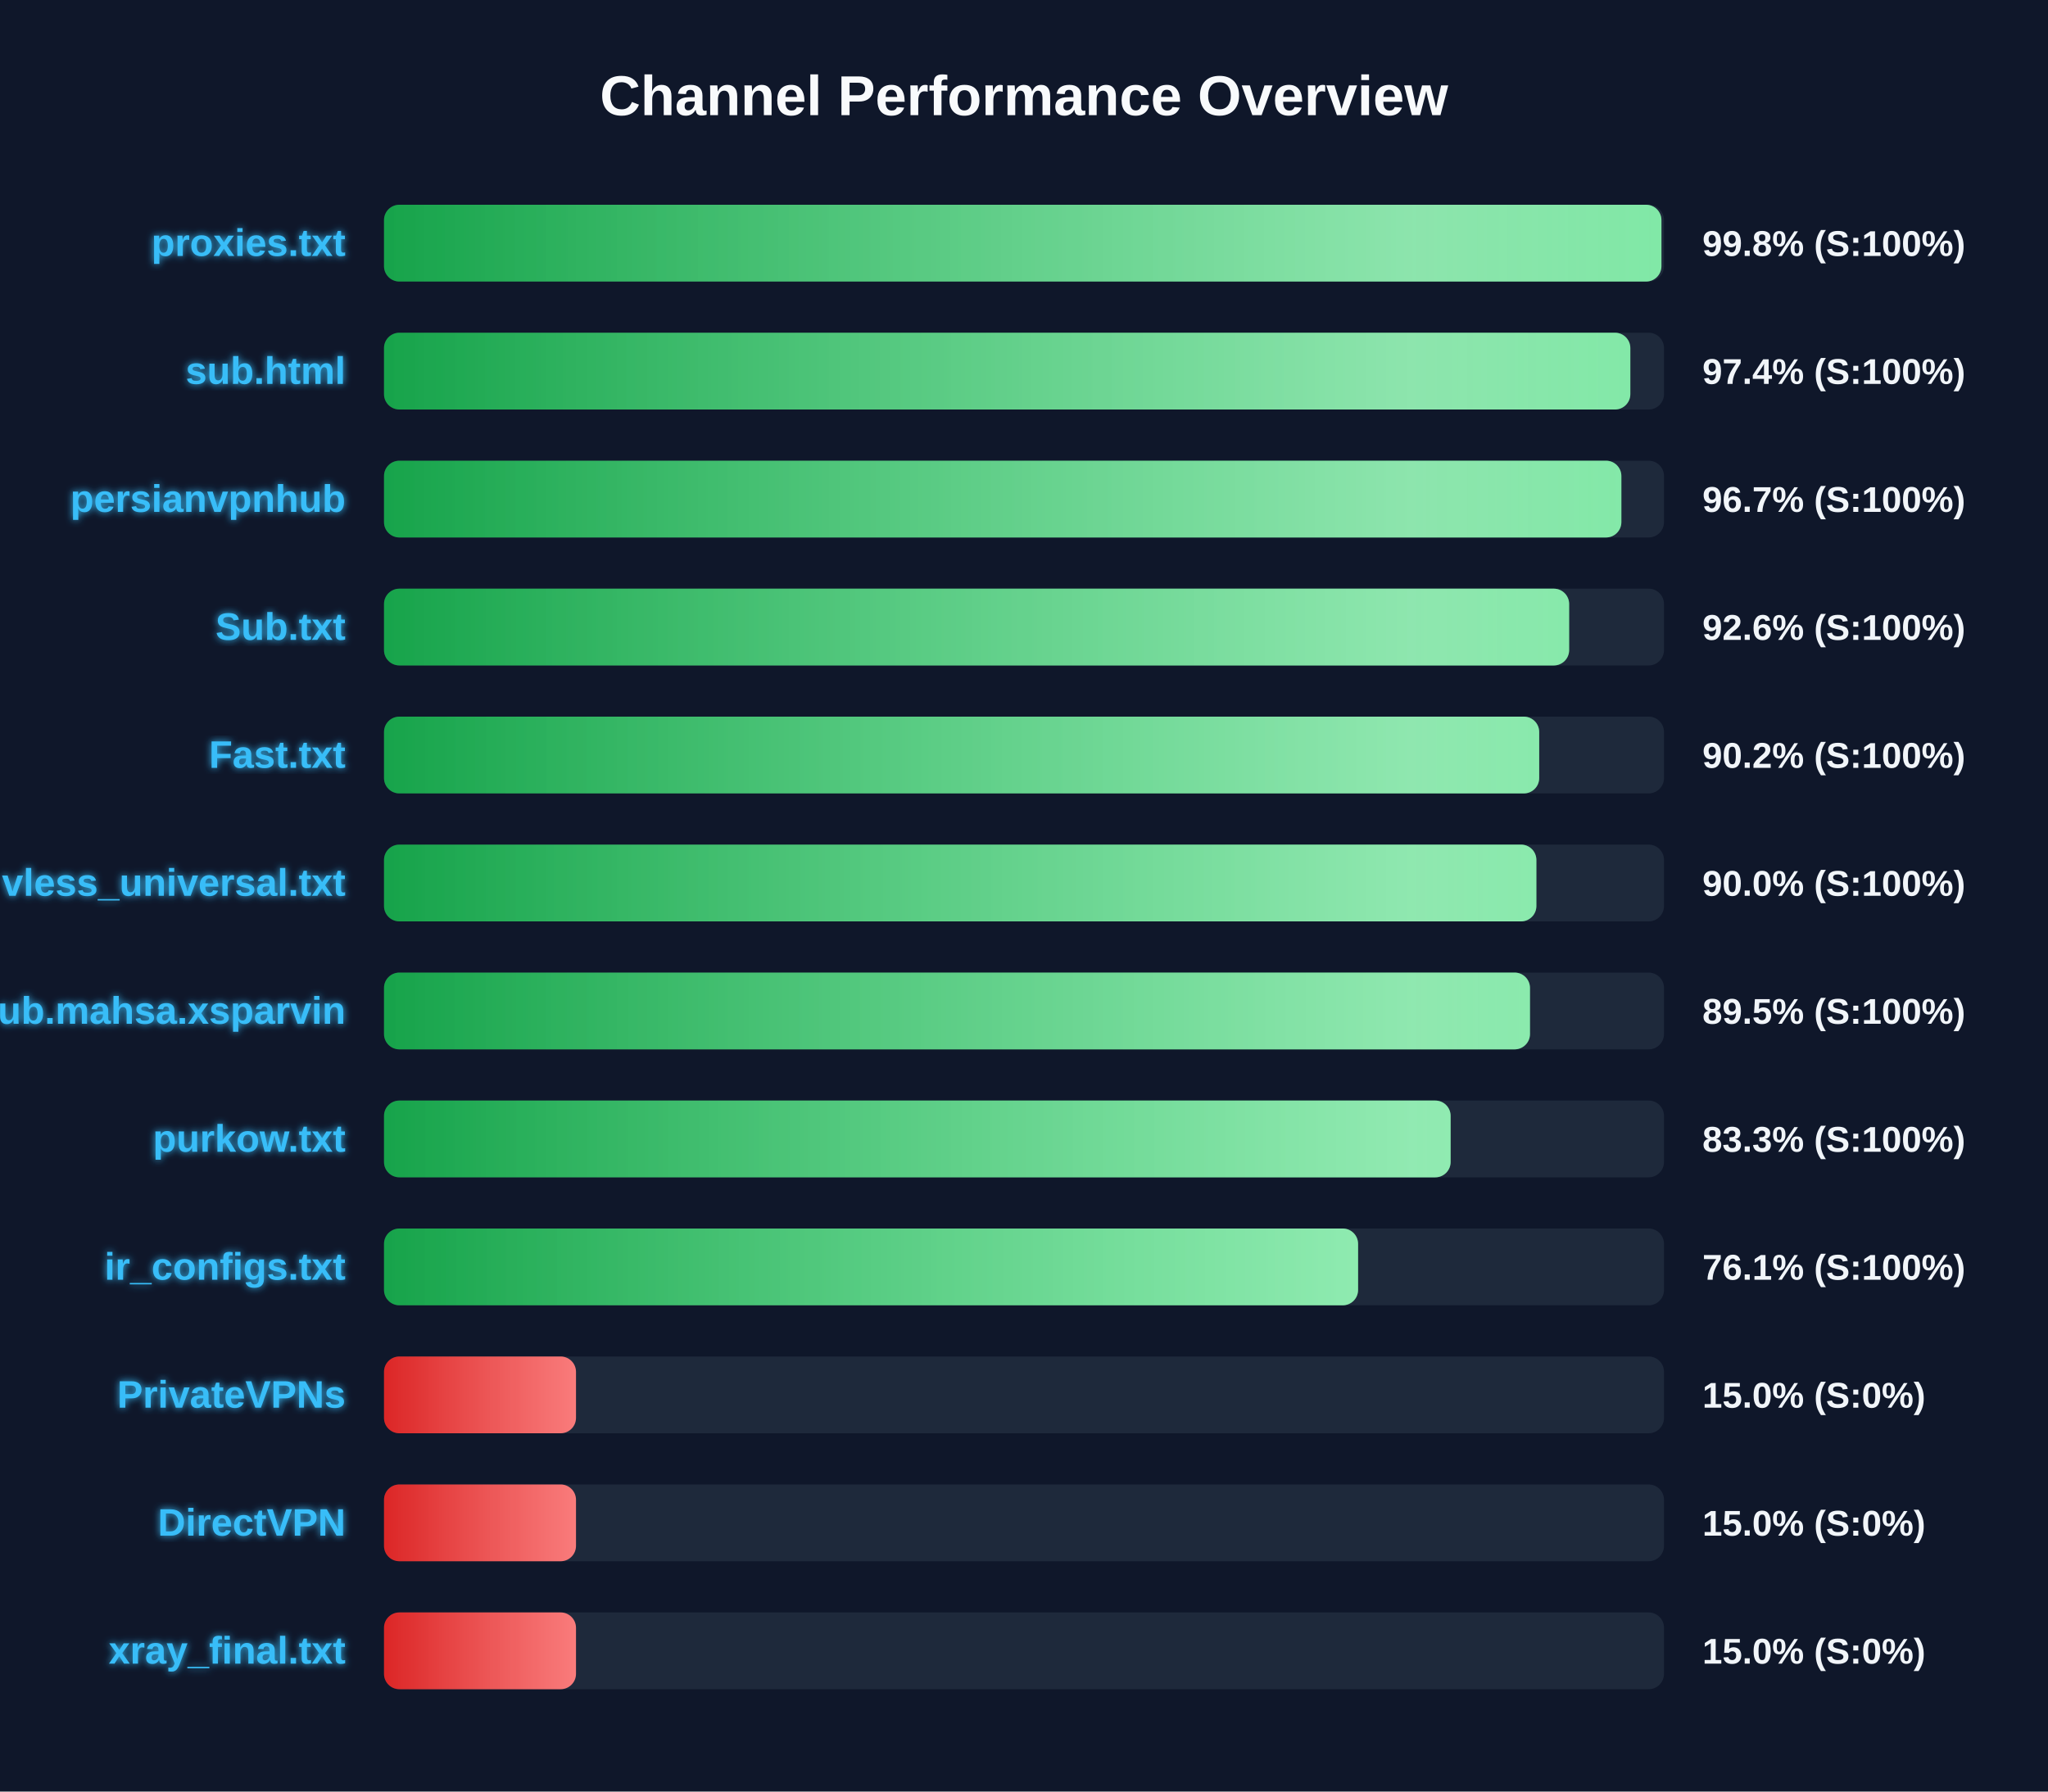
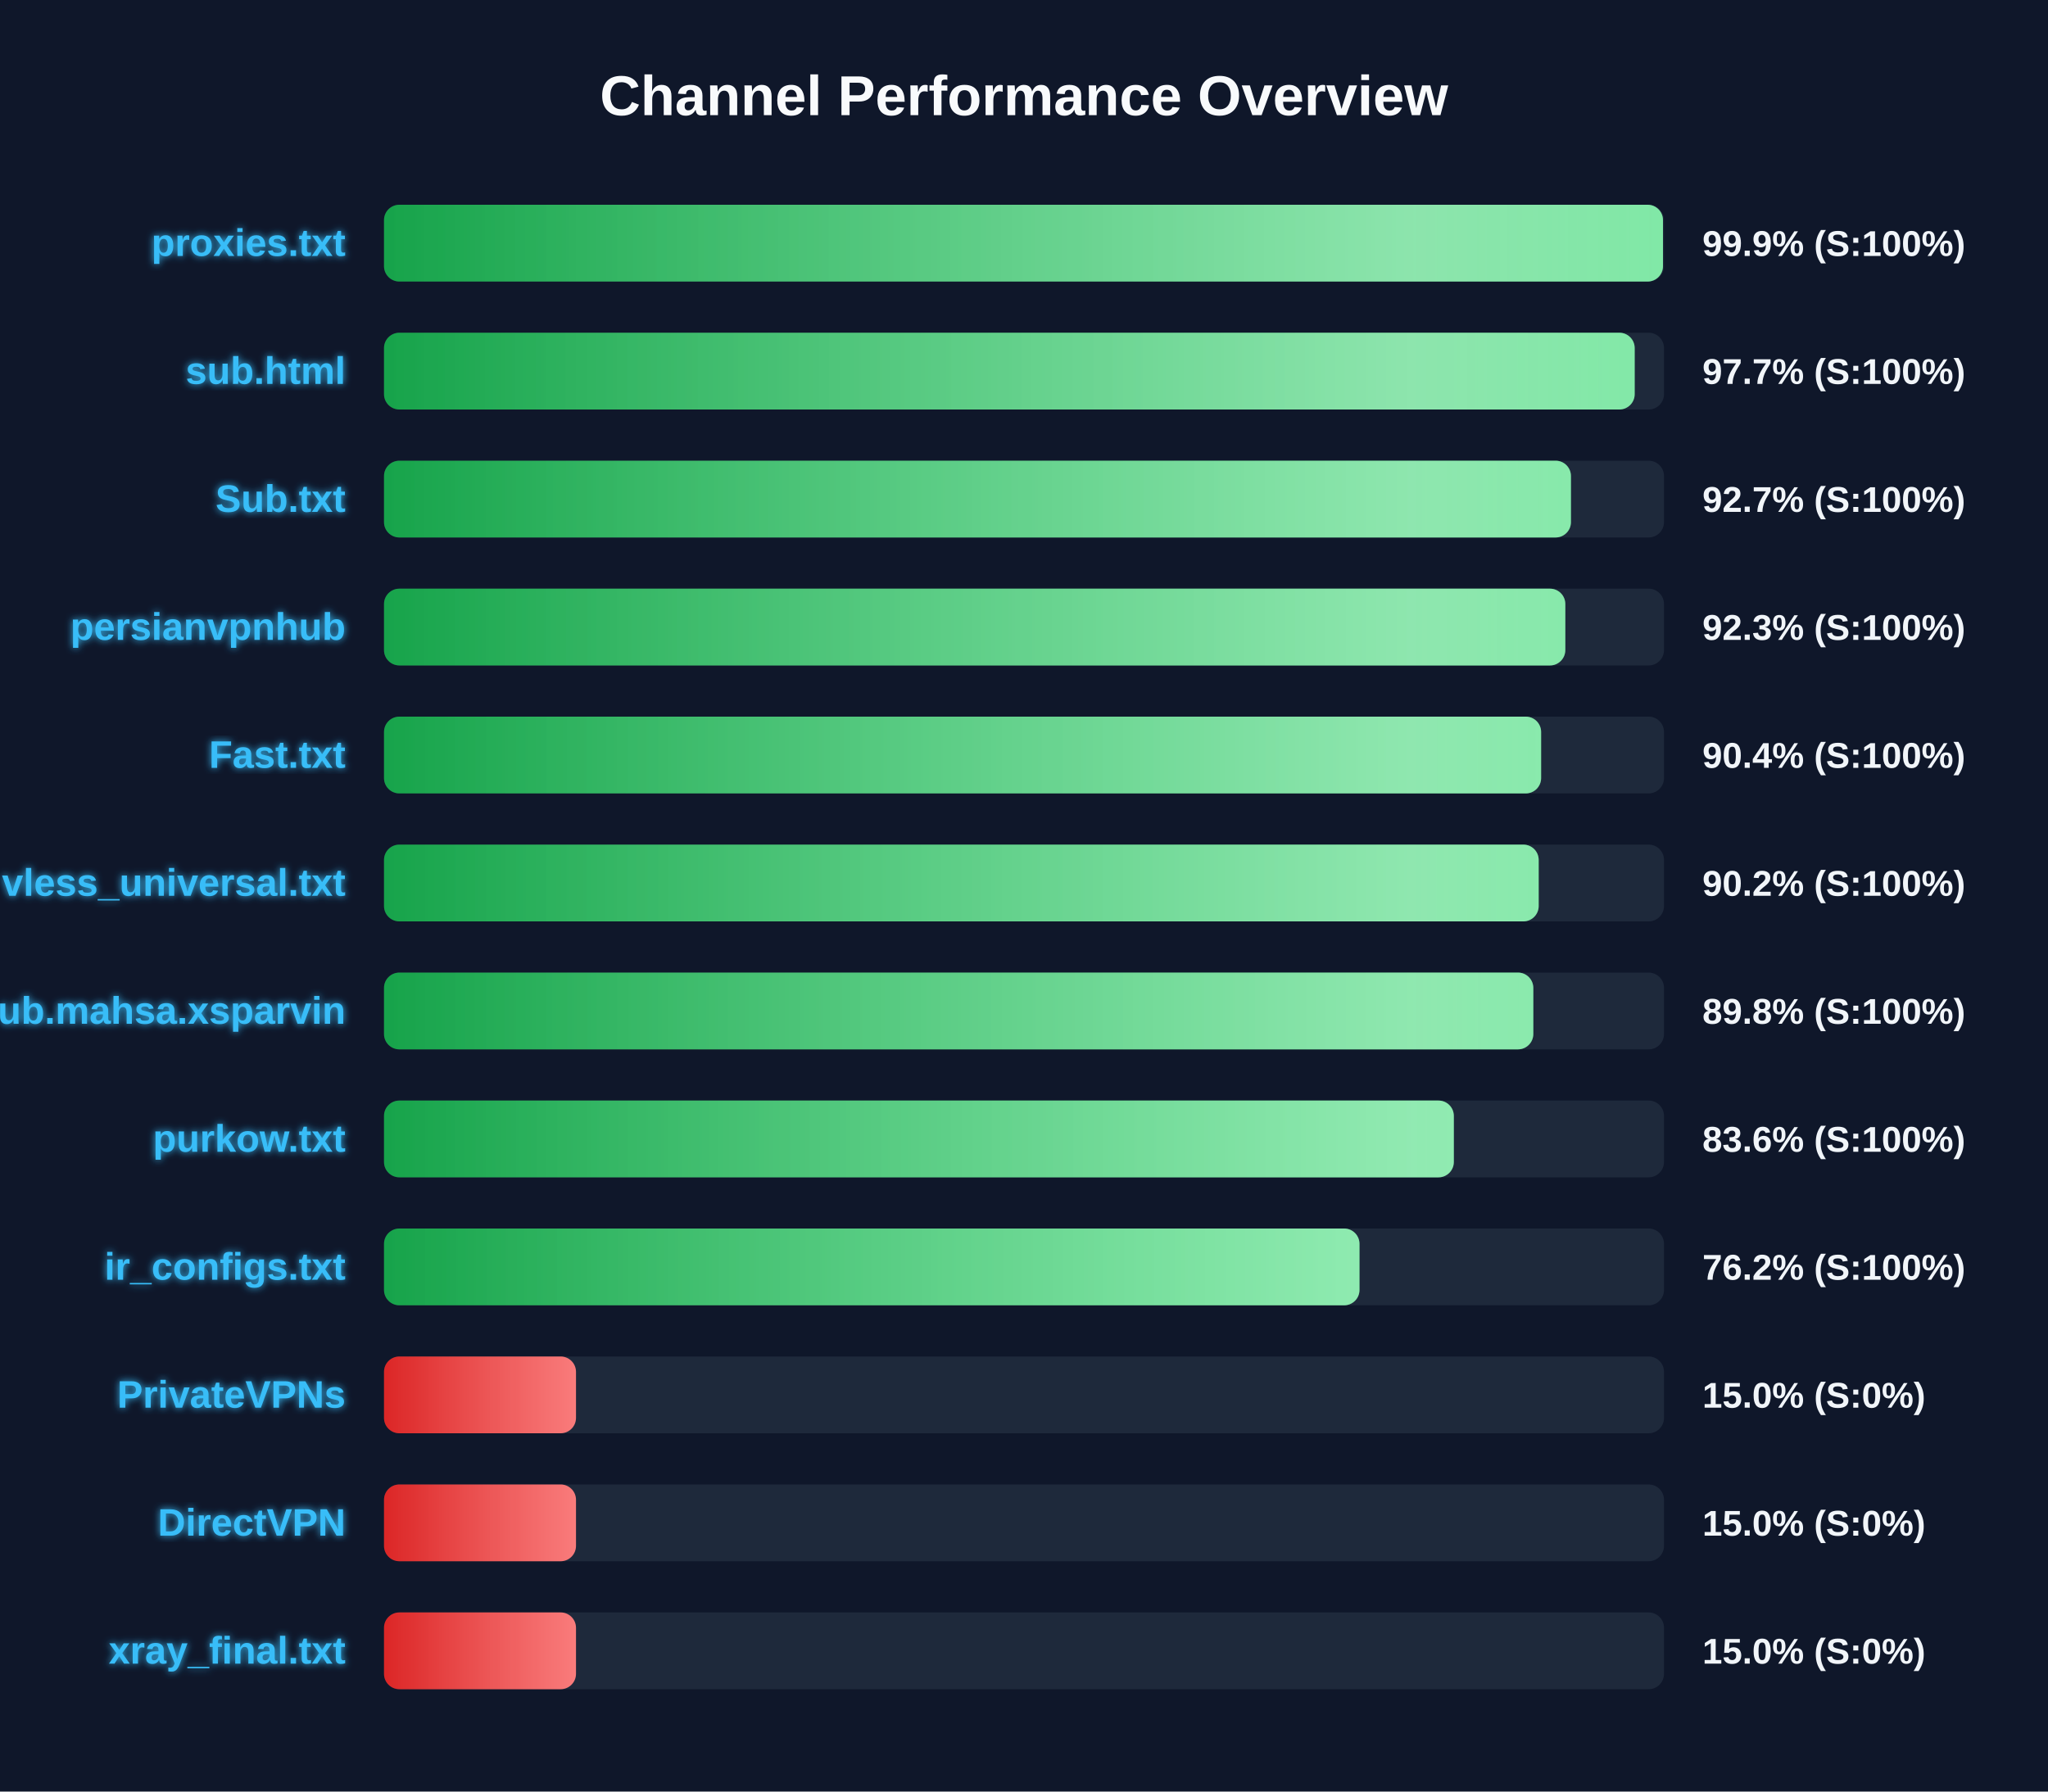
<svg xmlns="http://www.w3.org/2000/svg" width="800" height="700" version="1.1">
  <defs>
    <linearGradient id="grad-green" x1="0%" y1="0%" x2="100%" y2="0%">
      <stop offset="0%" stop-color="#16a34a" />
      <stop offset="100%" stop-color="#4ade80" />
    </linearGradient>
    <linearGradient id="grad-yellow" x1="0%" y1="0%" x2="100%" y2="0%">
      <stop offset="0%" stop-color="#ca8a04" />
      <stop offset="100%" stop-color="#fde047" />
    </linearGradient>
    <linearGradient id="grad-red" x1="0%" y1="0%" x2="100%" y2="0%">
      <stop offset="0%" stop-color="#dc2626" />
      <stop offset="100%" stop-color="#f87171" />
    </linearGradient>
    <linearGradient id="shimmer" x1="0%" y1="0%" x2="100%" y2="0%">
      <stop offset="0%" stop-color="rgba(255,255,255,0)" />
      <stop offset="50%" stop-color="rgba(255,255,255,0.4)" />
      <stop offset="100%" stop-color="rgba(255,255,255,0)" />
    </linearGradient>
    <filter id="glow" x="-20%" y="-20%" width="140%" height="140%">
      <feGaussianBlur stdDeviation="1.5" result="blur" />
      <feComposite in="SourceGraphic" in2="blur" operator="over" />
    </filter>
  </defs>
  <style>
        .bg-rect { fill: #0f172a; }
        .title { font: bold 22px 'Segoe UI', Arial, sans-serif; fill: #f8fafc; }
        .row { font: bold 15px 'Segoe UI', Arial, sans-serif; fill: #38bdf8; filter: url(#glow); }
        .score { font: bold 14px 'Segoe UI', Arial, sans-serif; fill: #f1f5f9; }
        @keyframes shimmer-anim {
            0% { transform: translateX(-100%); }
            100% { transform: translateX(200%); }
        }
        .shimmer-rect {
            animation: shimmer-anim 2.5s infinite linear;
        }
    </style>
  <rect width="100%" height="100%" class="bg-rect" />
  <text x="400" y="45" text-anchor="middle" class="title">Channel Performance Overview</text>
  <rect x="150" y="80" width="500" height="30" fill="#1e293b" rx="6" />
  <clipPath id="clip-0">
-     <rect x="150" y="80" width="499.0" height="30" rx="6" />
+     <rect x="150" y="80" width="499.6" height="30" rx="6" />
  </clipPath>
-   <rect x="150" y="80" width="499.0" height="30" fill="url(#grad-green)" rx="6" />
+   <rect x="150" y="80" width="499.6" height="30" fill="url(#grad-green)" rx="6" />
  <g clip-path="url(#clip-0)">
    <rect x="150" y="80" width="100%" height="30" fill="url(#shimmer)" class="shimmer-rect" />
  </g>
  <text x="135" y="100" text-anchor="end" class="row">proxies.txt</text>
-   <text x="665" y="100" text-anchor="start" class="score">99.8% (S:100%)</text>
+   <text x="665" y="100" text-anchor="start" class="score">99.9% (S:100%)</text>
  <rect x="150" y="130" width="500" height="30" fill="#1e293b" rx="6" />
  <clipPath id="clip-1">
-     <rect x="150" y="130" width="486.85" height="30" rx="6" />
+     <rect x="150" y="130" width="488.55" height="30" rx="6" />
  </clipPath>
-   <rect x="150" y="130" width="486.85" height="30" fill="url(#grad-green)" rx="6" />
+   <rect x="150" y="130" width="488.55" height="30" fill="url(#grad-green)" rx="6" />
  <g clip-path="url(#clip-1)">
    <rect x="150" y="130" width="100%" height="30" fill="url(#shimmer)" class="shimmer-rect" />
  </g>
  <text x="135" y="150" text-anchor="end" class="row">sub.html</text>
-   <text x="665" y="150" text-anchor="start" class="score">97.4% (S:100%)</text>
+   <text x="665" y="150" text-anchor="start" class="score">97.7% (S:100%)</text>
  <rect x="150" y="180" width="500" height="30" fill="#1e293b" rx="6" />
  <clipPath id="clip-2">
-     <rect x="150" y="180" width="483.35" height="30" rx="6" />
+     <rect x="150" y="180" width="463.65" height="30" rx="6" />
  </clipPath>
-   <rect x="150" y="180" width="483.35" height="30" fill="url(#grad-green)" rx="6" />
+   <rect x="150" y="180" width="463.65" height="30" fill="url(#grad-green)" rx="6" />
  <g clip-path="url(#clip-2)">
    <rect x="150" y="180" width="100%" height="30" fill="url(#shimmer)" class="shimmer-rect" />
  </g>
-   <text x="135" y="200" text-anchor="end" class="row">persianvpnhub</text>
-   <text x="665" y="200" text-anchor="start" class="score">96.7% (S:100%)</text>
+   <text x="135" y="200" text-anchor="end" class="row">Sub.txt</text>
+   <text x="665" y="200" text-anchor="start" class="score">92.7% (S:100%)</text>
  <rect x="150" y="230" width="500" height="30" fill="#1e293b" rx="6" />
  <clipPath id="clip-3">
-     <rect x="150" y="230" width="462.95" height="30" rx="6" />
+     <rect x="150" y="230" width="461.45" height="30" rx="6" />
  </clipPath>
-   <rect x="150" y="230" width="462.95" height="30" fill="url(#grad-green)" rx="6" />
+   <rect x="150" y="230" width="461.45" height="30" fill="url(#grad-green)" rx="6" />
  <g clip-path="url(#clip-3)">
    <rect x="150" y="230" width="100%" height="30" fill="url(#shimmer)" class="shimmer-rect" />
  </g>
-   <text x="135" y="250" text-anchor="end" class="row">Sub.txt</text>
-   <text x="665" y="250" text-anchor="start" class="score">92.6% (S:100%)</text>
+   <text x="135" y="250" text-anchor="end" class="row">persianvpnhub</text>
+   <text x="665" y="250" text-anchor="start" class="score">92.3% (S:100%)</text>
  <rect x="150" y="280" width="500" height="30" fill="#1e293b" rx="6" />
  <clipPath id="clip-4">
-     <rect x="150" y="280" width="451.25" height="30" rx="6" />
+     <rect x="150" y="280" width="452.0" height="30" rx="6" />
  </clipPath>
-   <rect x="150" y="280" width="451.25" height="30" fill="url(#grad-green)" rx="6" />
+   <rect x="150" y="280" width="452.0" height="30" fill="url(#grad-green)" rx="6" />
  <g clip-path="url(#clip-4)">
    <rect x="150" y="280" width="100%" height="30" fill="url(#shimmer)" class="shimmer-rect" />
  </g>
  <text x="135" y="300" text-anchor="end" class="row">Fast.txt</text>
-   <text x="665" y="300" text-anchor="start" class="score">90.2% (S:100%)</text>
+   <text x="665" y="300" text-anchor="start" class="score">90.4% (S:100%)</text>
  <rect x="150" y="330" width="500" height="30" fill="#1e293b" rx="6" />
  <clipPath id="clip-5">
-     <rect x="150" y="330" width="450.15" height="30" rx="6" />
+     <rect x="150" y="330" width="451.05" height="30" rx="6" />
  </clipPath>
-   <rect x="150" y="330" width="450.15" height="30" fill="url(#grad-green)" rx="6" />
+   <rect x="150" y="330" width="451.05" height="30" fill="url(#grad-green)" rx="6" />
  <g clip-path="url(#clip-5)">
    <rect x="150" y="330" width="100%" height="30" fill="url(#shimmer)" class="shimmer-rect" />
  </g>
  <text x="135" y="350" text-anchor="end" class="row">vless_universal.txt</text>
-   <text x="665" y="350" text-anchor="start" class="score">90.0% (S:100%)</text>
+   <text x="665" y="350" text-anchor="start" class="score">90.2% (S:100%)</text>
  <rect x="150" y="380" width="500" height="30" fill="#1e293b" rx="6" />
  <clipPath id="clip-6">
-     <rect x="150" y="380" width="447.65" height="30" rx="6" />
+     <rect x="150" y="380" width="448.95" height="30" rx="6" />
  </clipPath>
-   <rect x="150" y="380" width="447.65" height="30" fill="url(#grad-green)" rx="6" />
+   <rect x="150" y="380" width="448.95" height="30" fill="url(#grad-green)" rx="6" />
  <g clip-path="url(#clip-6)">
    <rect x="150" y="380" width="100%" height="30" fill="url(#shimmer)" class="shimmer-rect" />
  </g>
  <text x="135" y="400" text-anchor="end" class="row">Sub.mahsa.xsparvin</text>
-   <text x="665" y="400" text-anchor="start" class="score">89.5% (S:100%)</text>
+   <text x="665" y="400" text-anchor="start" class="score">89.8% (S:100%)</text>
  <rect x="150" y="430" width="500" height="30" fill="#1e293b" rx="6" />
  <clipPath id="clip-7">
-     <rect x="150" y="430" width="416.65" height="30" rx="6" />
+     <rect x="150" y="430" width="417.9" height="30" rx="6" />
  </clipPath>
-   <rect x="150" y="430" width="416.65" height="30" fill="url(#grad-green)" rx="6" />
+   <rect x="150" y="430" width="417.9" height="30" fill="url(#grad-green)" rx="6" />
  <g clip-path="url(#clip-7)">
    <rect x="150" y="430" width="100%" height="30" fill="url(#shimmer)" class="shimmer-rect" />
  </g>
  <text x="135" y="450" text-anchor="end" class="row">purkow.txt</text>
-   <text x="665" y="450" text-anchor="start" class="score">83.3% (S:100%)</text>
+   <text x="665" y="450" text-anchor="start" class="score">83.6% (S:100%)</text>
  <rect x="150" y="480" width="500" height="30" fill="#1e293b" rx="6" />
  <clipPath id="clip-8">
-     <rect x="150" y="480" width="380.5" height="30" rx="6" />
+     <rect x="150" y="480" width="381.05" height="30" rx="6" />
  </clipPath>
-   <rect x="150" y="480" width="380.5" height="30" fill="url(#grad-green)" rx="6" />
+   <rect x="150" y="480" width="381.05" height="30" fill="url(#grad-green)" rx="6" />
  <g clip-path="url(#clip-8)">
    <rect x="150" y="480" width="100%" height="30" fill="url(#shimmer)" class="shimmer-rect" />
  </g>
  <text x="135" y="500" text-anchor="end" class="row">ir_configs.txt</text>
-   <text x="665" y="500" text-anchor="start" class="score">76.1% (S:100%)</text>
+   <text x="665" y="500" text-anchor="start" class="score">76.2% (S:100%)</text>
  <rect x="150" y="530" width="500" height="30" fill="#1e293b" rx="6" />
  <clipPath id="clip-9">
    <rect x="150" y="530" width="75.0" height="30" rx="6" />
  </clipPath>
  <rect x="150" y="530" width="75.0" height="30" fill="url(#grad-red)" rx="6" />
  <g clip-path="url(#clip-9)">
    <rect x="150" y="530" width="100%" height="30" fill="url(#shimmer)" class="shimmer-rect" />
  </g>
  <text x="135" y="550" text-anchor="end" class="row">PrivateVPNs</text>
  <text x="665" y="550" text-anchor="start" class="score">15.0% (S:0%)</text>
  <rect x="150" y="580" width="500" height="30" fill="#1e293b" rx="6" />
  <clipPath id="clip-10">
    <rect x="150" y="580" width="75.0" height="30" rx="6" />
  </clipPath>
  <rect x="150" y="580" width="75.0" height="30" fill="url(#grad-red)" rx="6" />
  <g clip-path="url(#clip-10)">
    <rect x="150" y="580" width="100%" height="30" fill="url(#shimmer)" class="shimmer-rect" />
  </g>
  <text x="135" y="600" text-anchor="end" class="row">DirectVPN</text>
  <text x="665" y="600" text-anchor="start" class="score">15.0% (S:0%)</text>
  <rect x="150" y="630" width="500" height="30" fill="#1e293b" rx="6" />
  <clipPath id="clip-11">
    <rect x="150" y="630" width="75.0" height="30" rx="6" />
  </clipPath>
  <rect x="150" y="630" width="75.0" height="30" fill="url(#grad-red)" rx="6" />
  <g clip-path="url(#clip-11)">
    <rect x="150" y="630" width="100%" height="30" fill="url(#shimmer)" class="shimmer-rect" />
  </g>
  <text x="135" y="650" text-anchor="end" class="row">xray_final.txt</text>
  <text x="665" y="650" text-anchor="start" class="score">15.0% (S:0%)</text>
</svg>
